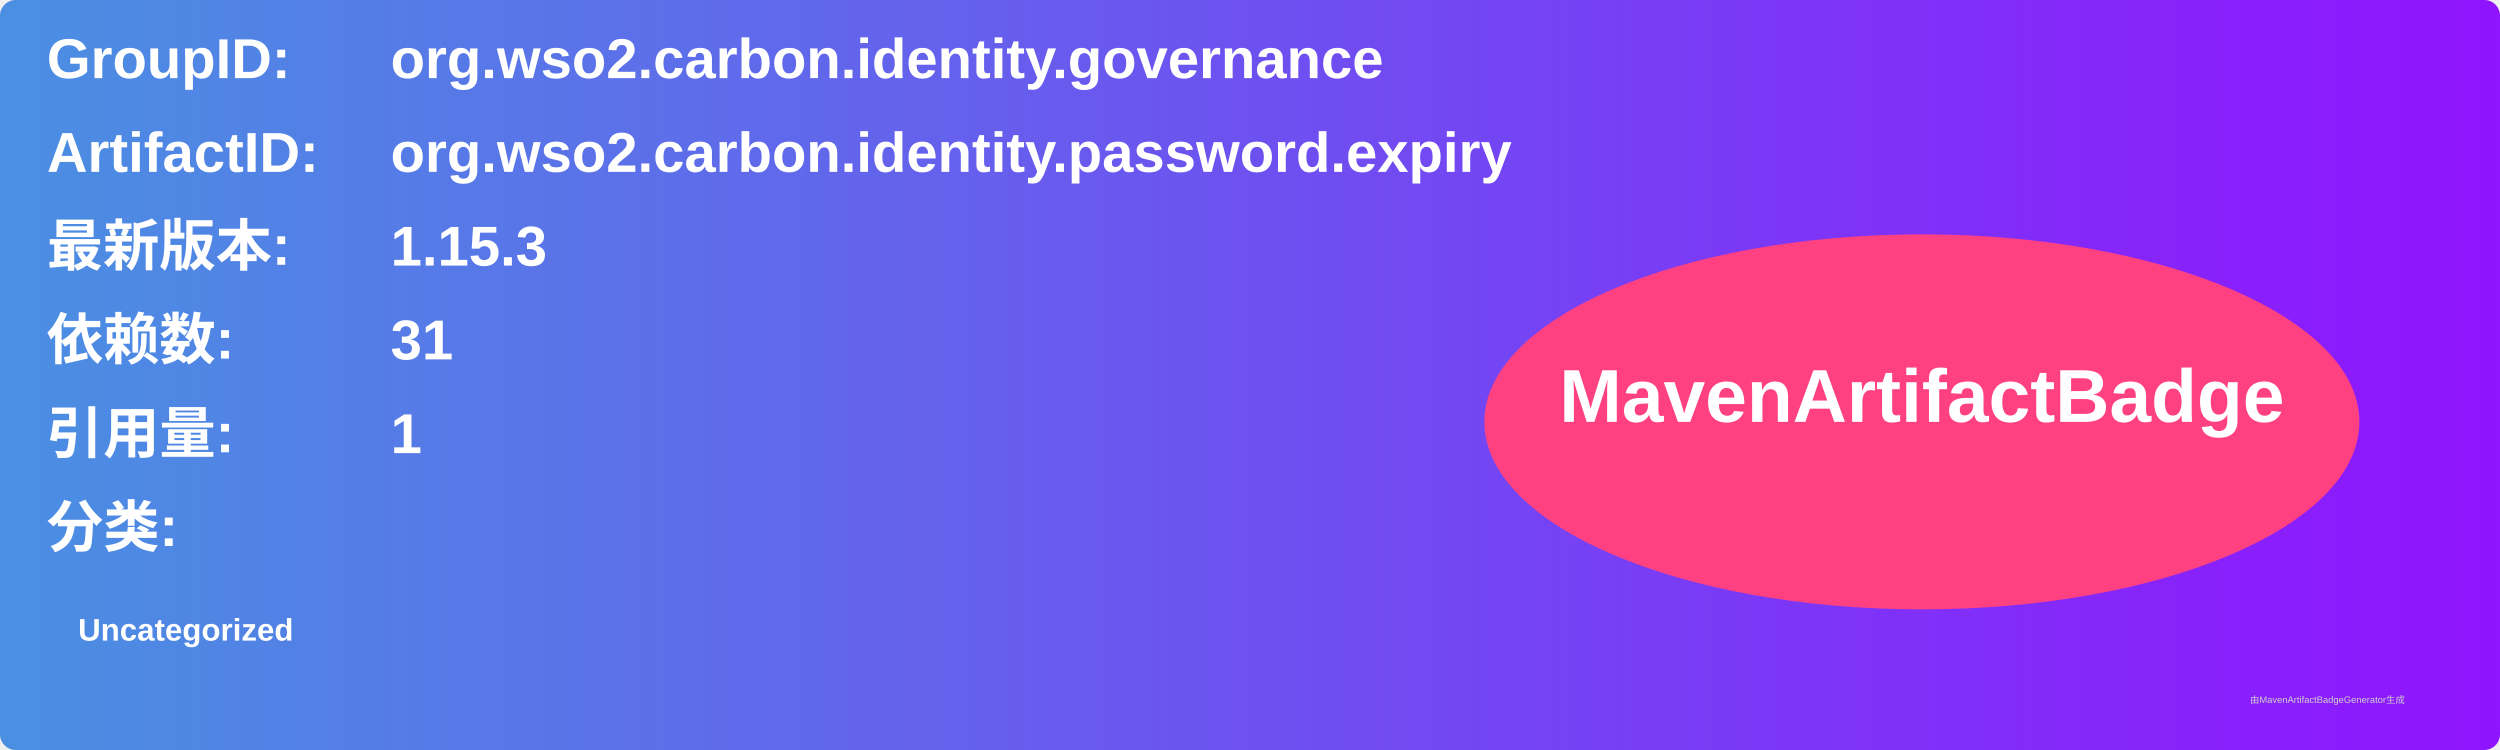
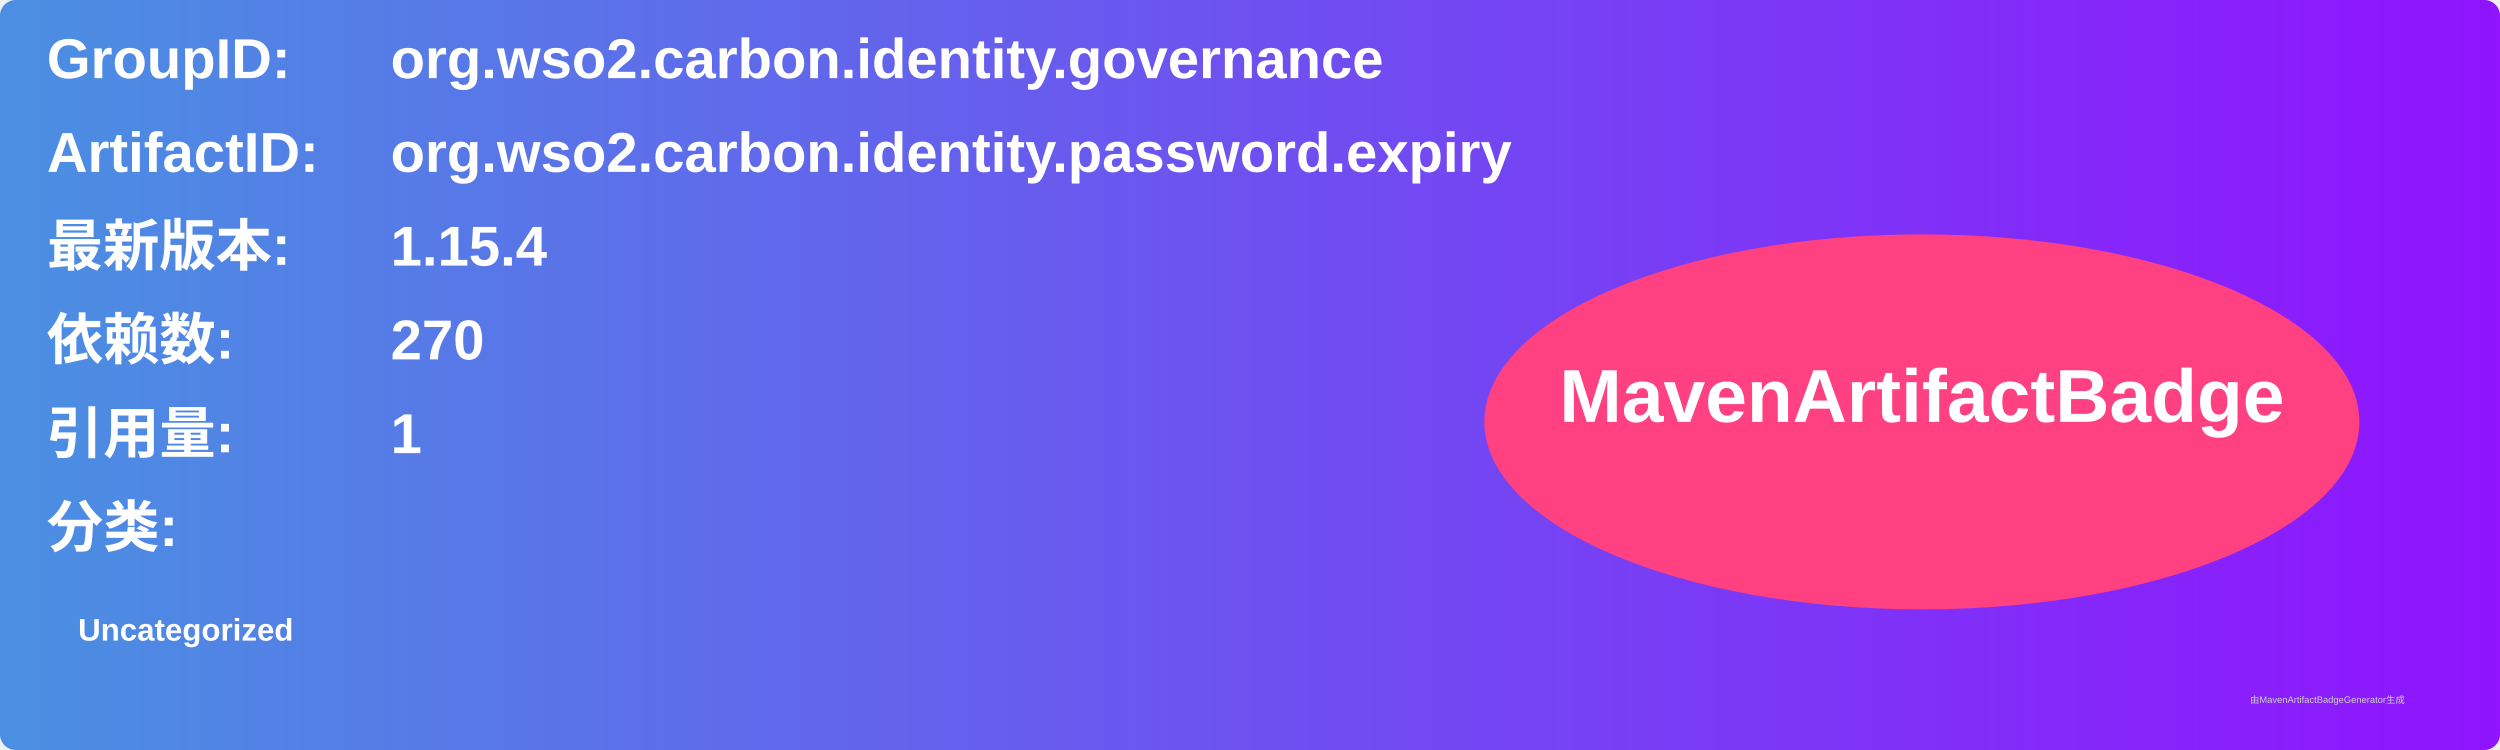
<svg xmlns="http://www.w3.org/2000/svg" width="800" height="240" viewBox="0 0 800 240">
  <linearGradient id="grad" x1="0%" y1="0%" x2="100%" y2="0%">
    <stop offset="0%" stop-color="#4a90e2" />
    <stop offset="100%" stop-color="#9013fe" />
  </linearGradient>
  <rect width="100%" height="100%" rx="5" ry="5" fill="url(#grad)" />
  <g transform="translate(15, 15)">
    <text x="0" y="10" font-family="Arial" font-size="18" fill="white" font-weight="bold" width="260">GroupID:</text>
    <text x="110" y="10" font-family="Arial" font-size="18" fill="white" font-weight="bold" width="460">org.wso2.carbon.identity.governance</text>
    <text x="0" y="40" font-family="Arial" font-size="18" fill="white" font-weight="bold" width="260">ArtifactID:</text>
    <text x="110" y="40" font-family="Arial" font-size="18" fill="white" font-weight="bold" width="460">org.wso2.carbon.identity.password.expiry</text>
    <text x="0" y="70" font-family="Arial" font-size="18" fill="white" font-weight="bold">最新版本:</text>
    <text x="110" y="70" font-family="Arial" font-size="18" fill="white" font-weight="bold">
-       <tspan font-weight="bold">1.15.3</tspan>
+       <tspan font-weight="bold">1.15.4</tspan>
    </text>
    <text x="0" y="100" font-family="Arial" font-size="18" fill="white" font-weight="bold">依赖数: </text>
    <text x="110" y="100" font-family="Arial" font-size="18" fill="white">
-       <tspan font-weight="bold">31</tspan>
+       <tspan font-weight="bold">270</tspan>
    </text>
    <text x="0" y="130" font-family="Arial" font-size="18" fill="white" font-weight="bold">引用量: </text>
    <text x="110" y="130" font-family="Arial" font-size="18" fill="white">
      <tspan font-weight="bold">1</tspan>
    </text>
    <text x="0" y="160" font-family="Arial" font-size="18" fill="white" font-weight="bold">分类:</text>
    <text x="10" y="190" font-family="Arial" font-size="10" fill="white">
      <tspan font-weight="bold">Uncategorized</tspan>
    </text>
    <ellipse cx="600" cy="120" rx="140" ry="60" fill="#ff4081" />
    <text x="600" y="120" text-anchor="middle" font-family="Arial" font-size="24" fill="white" font-weight="bold">MavenArtifactBadge</text>
  </g>
  <text x="720" y="225" font-family="Arial" font-size="3" fill="#d0d0d0">由MavenArtifactBadgeGenerator生成</text>
</svg>
